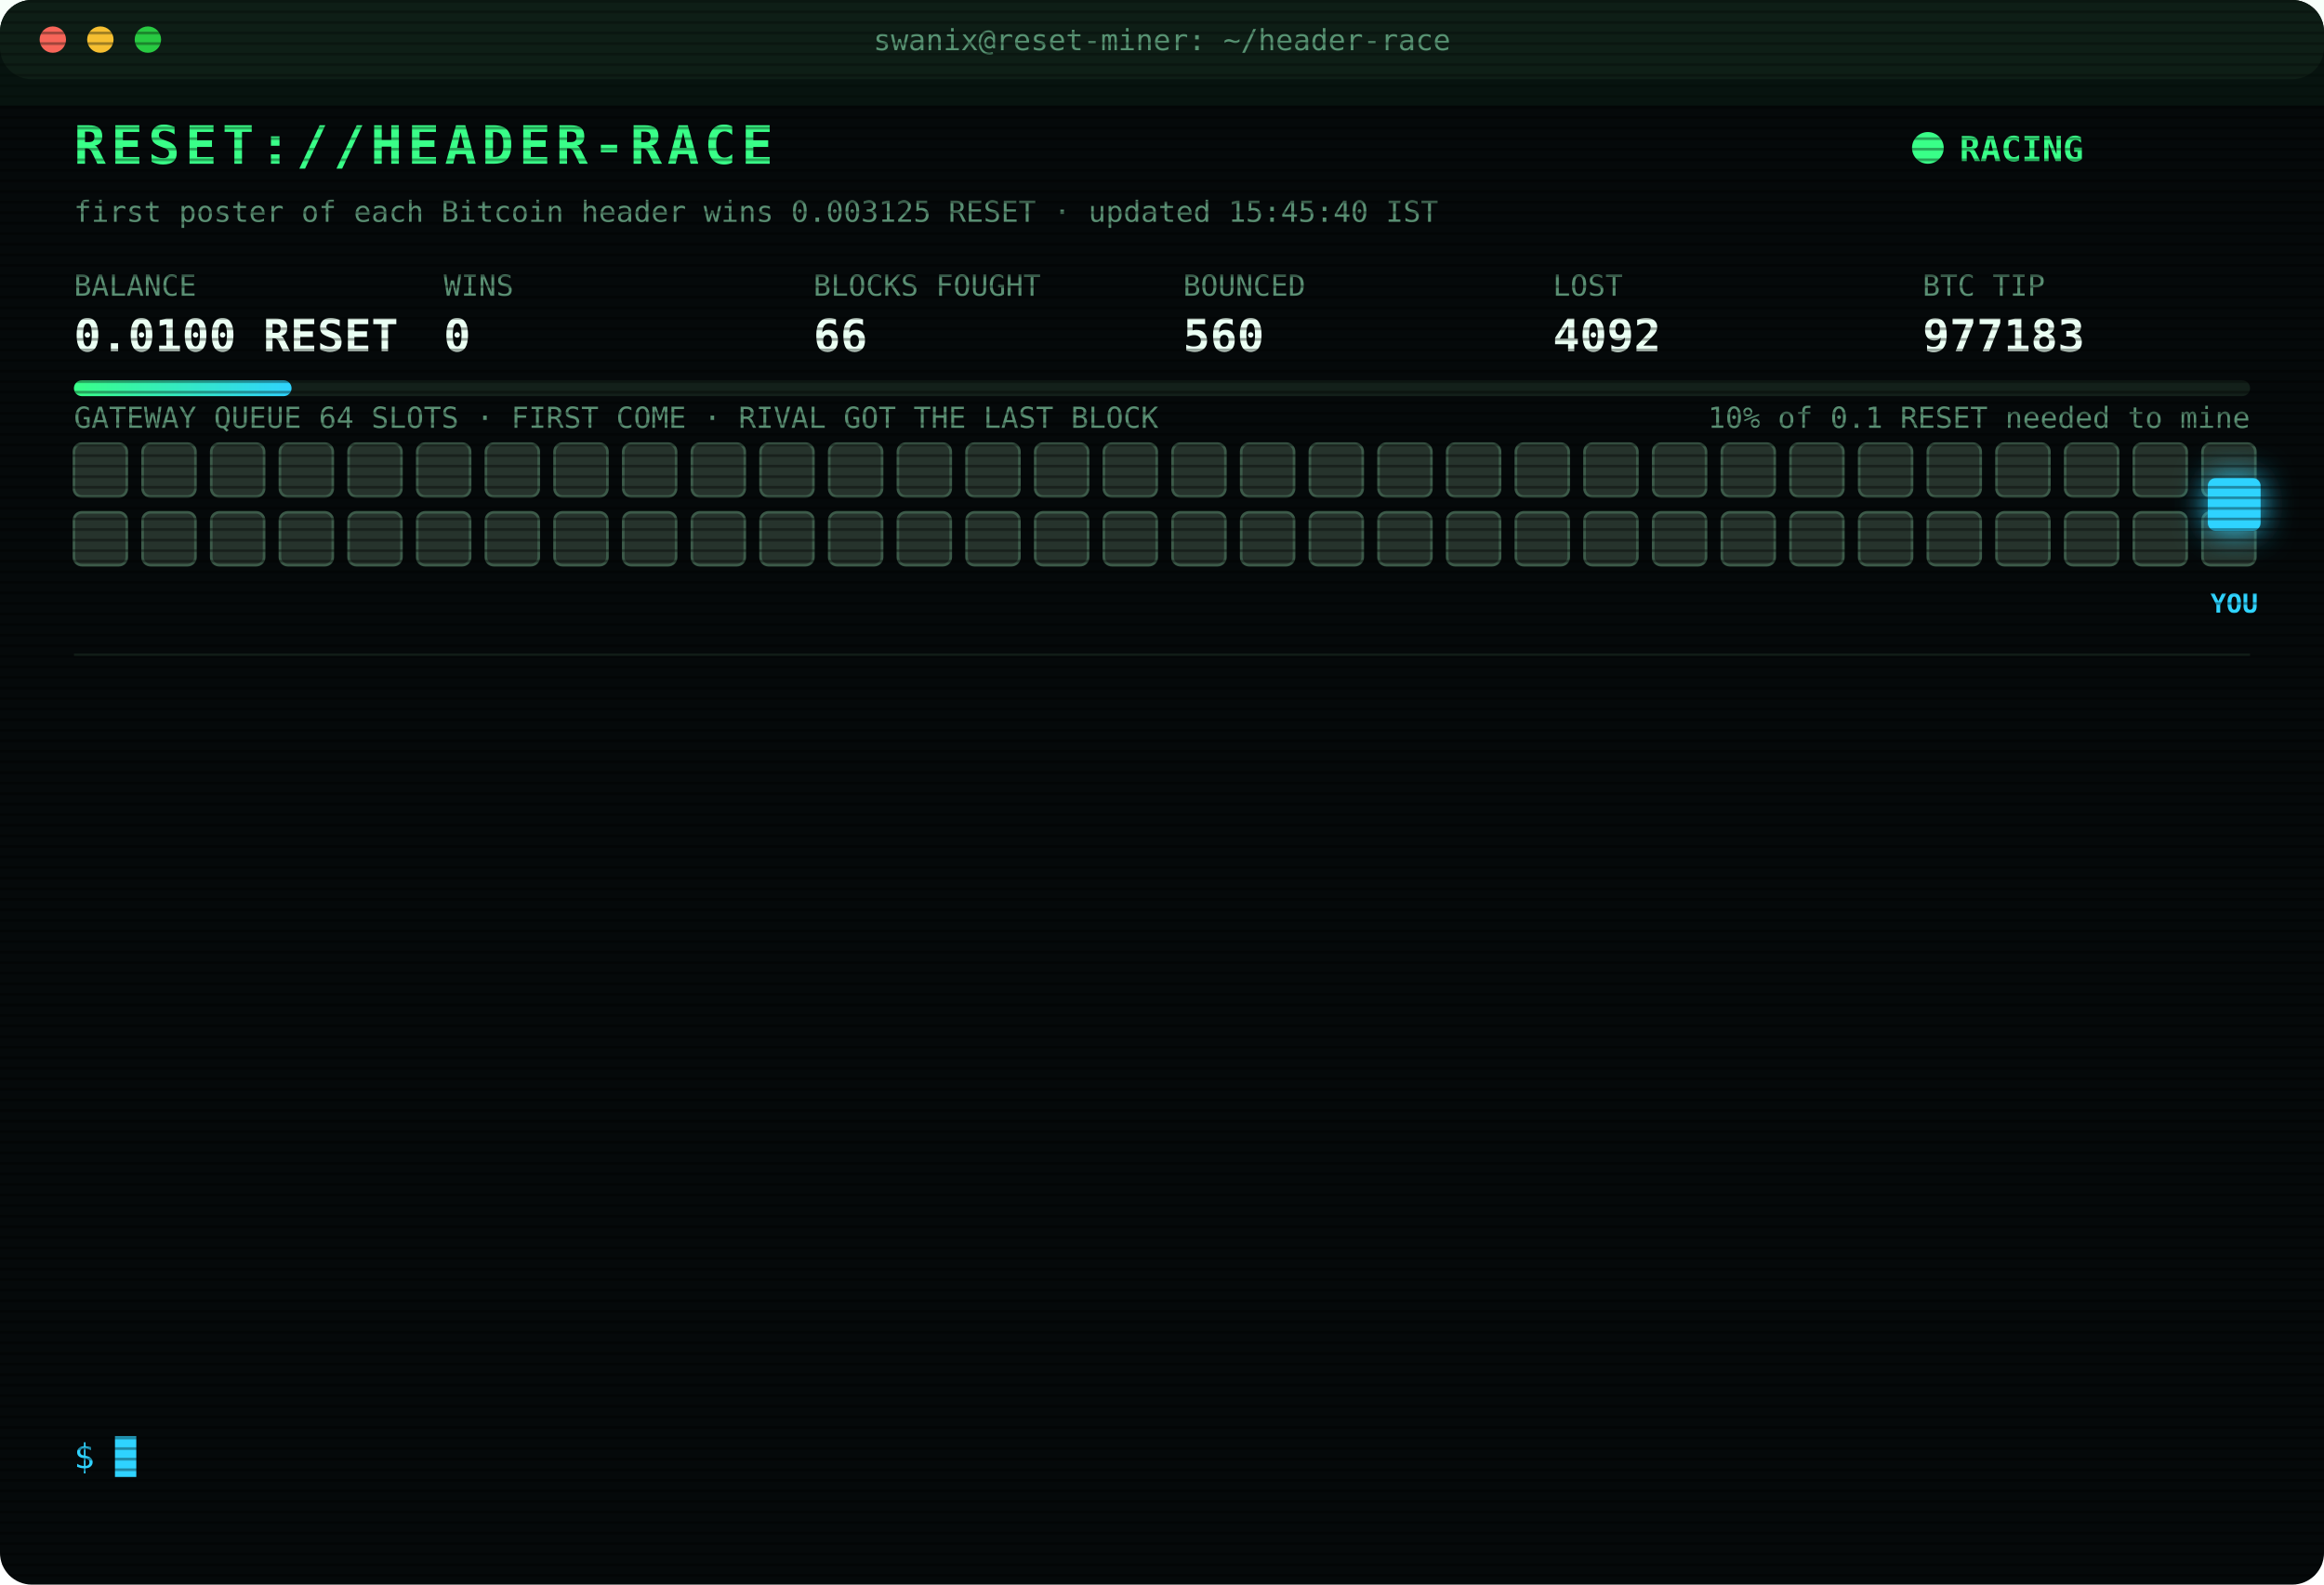
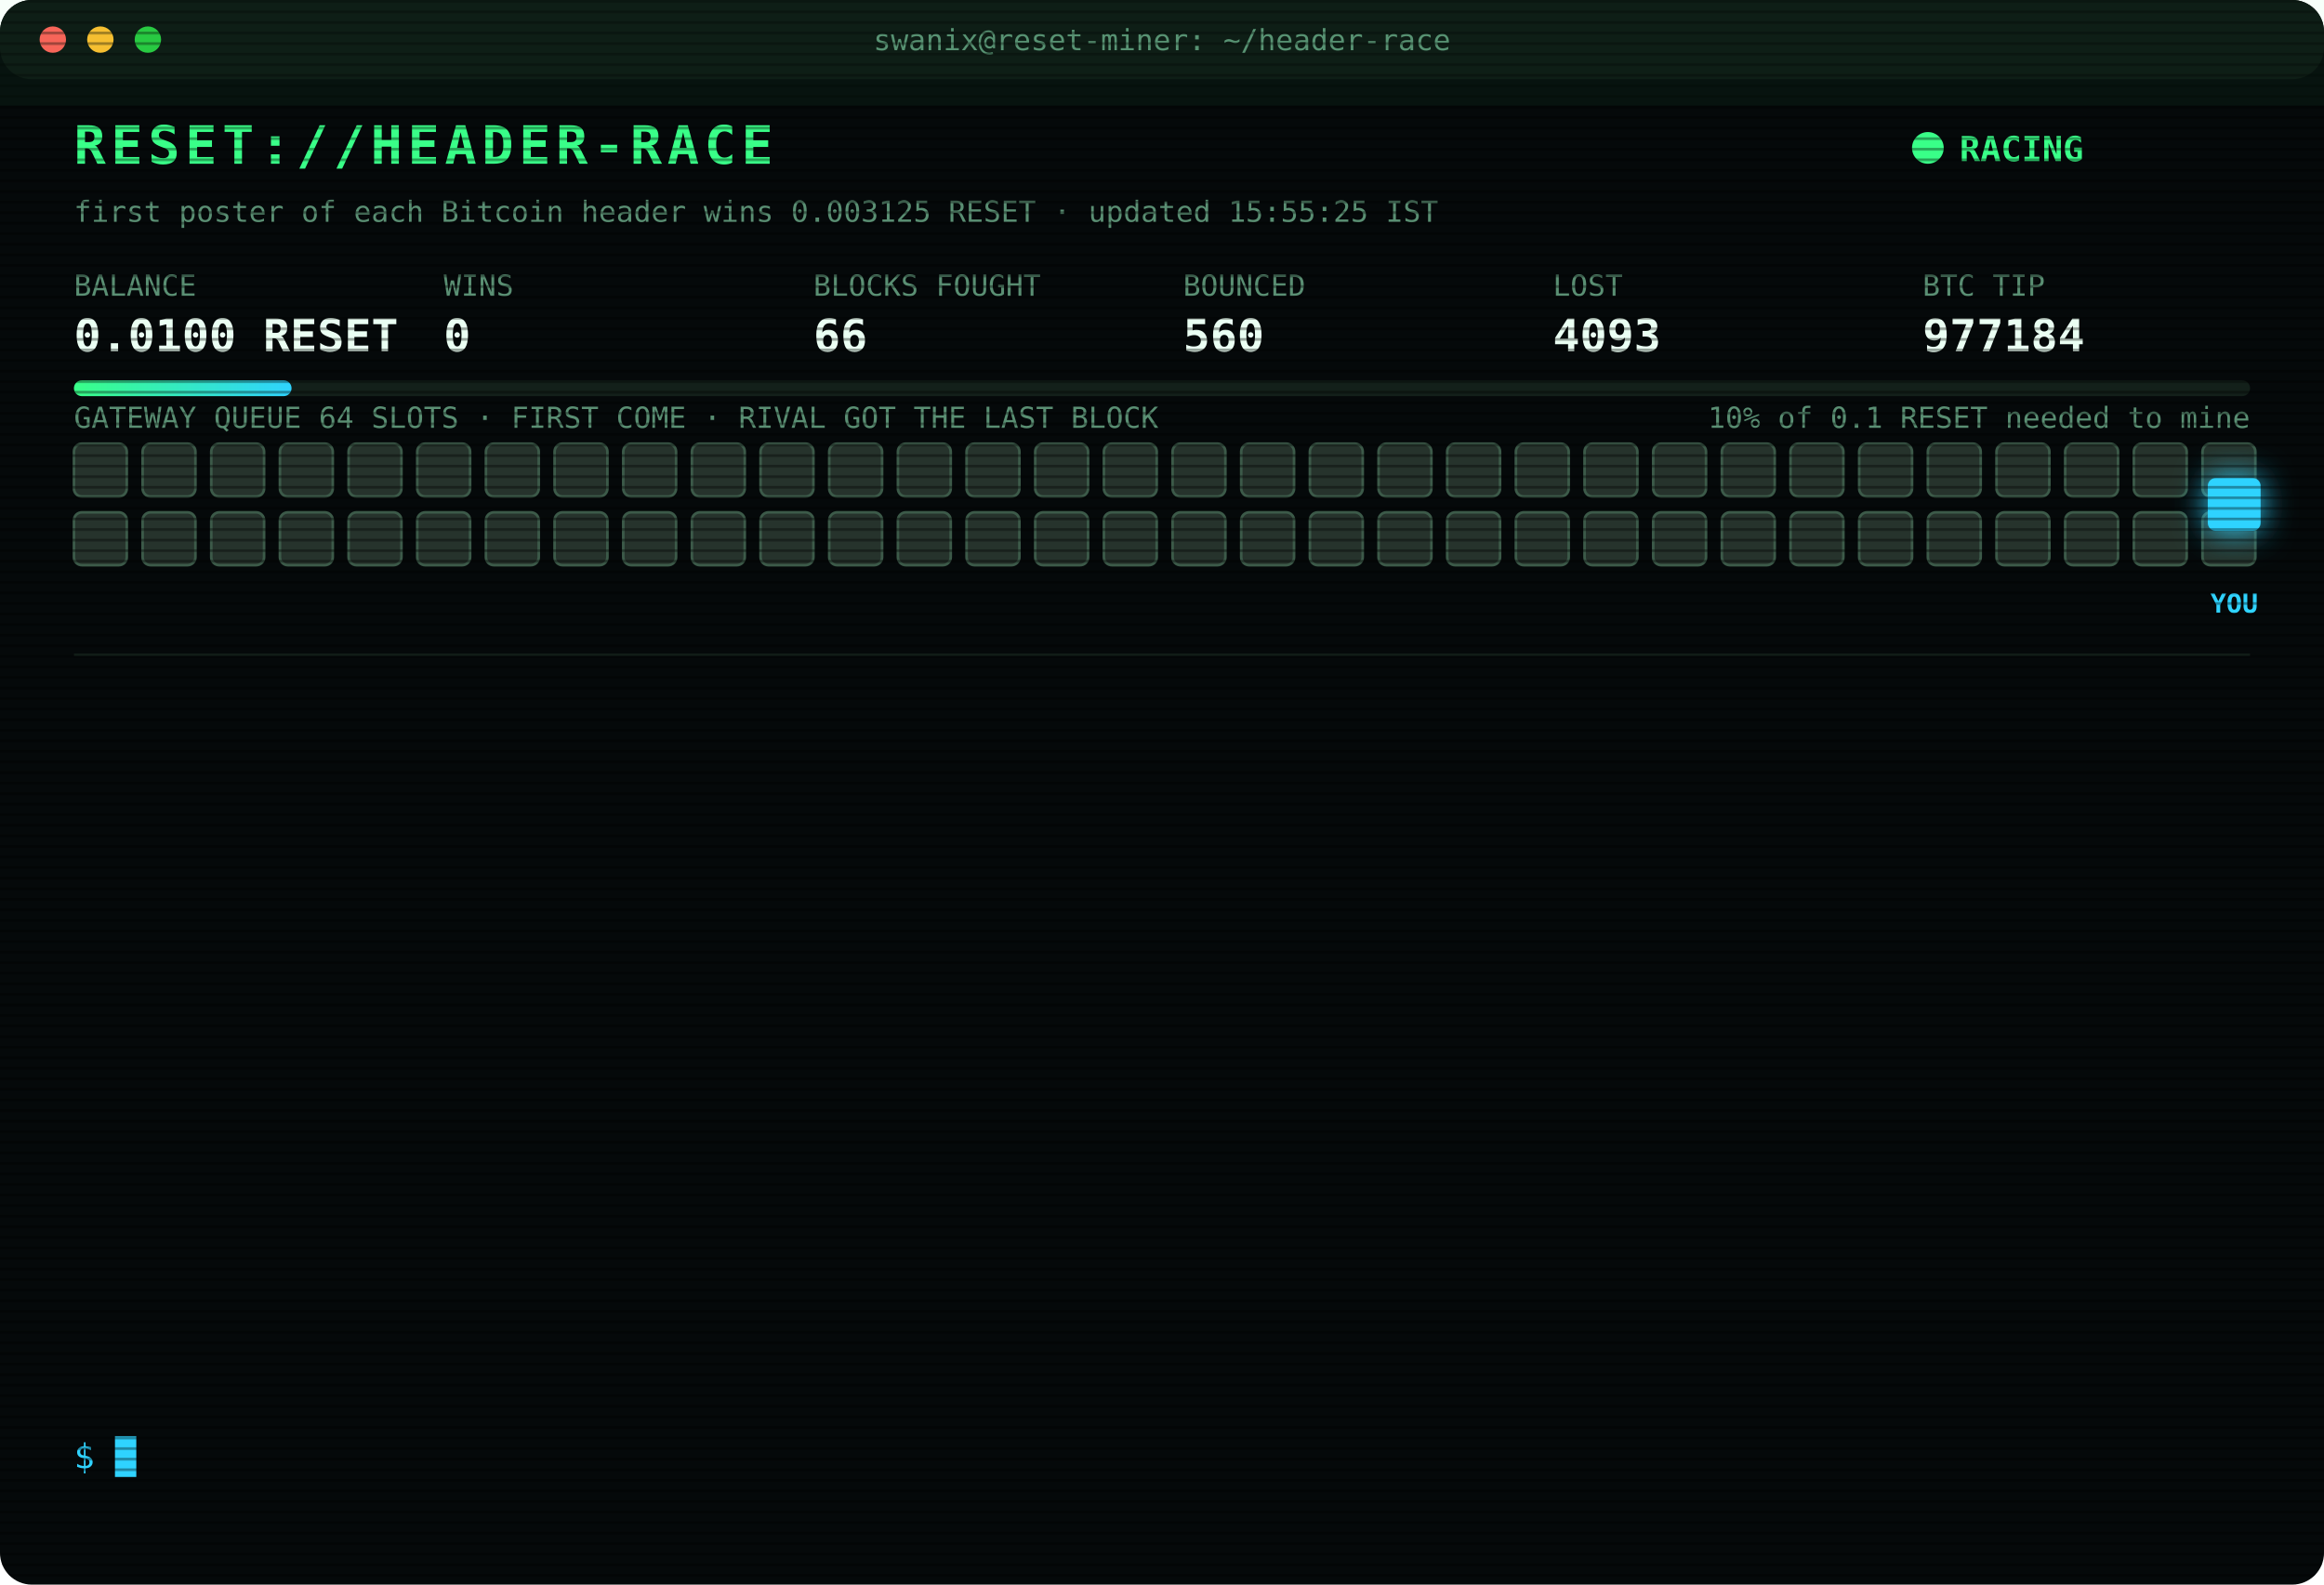
<svg xmlns="http://www.w3.org/2000/svg" width="880" height="600" viewBox="0 0 880 600" font-family="ui-monospace,SFMono-Regular,Menlo,Consolas,monospace">
  <style>
text{font-size:13px;fill:#7CFFB2}
.title{font-size:20px;font-weight:700;fill:#39FF88;letter-spacing:2px;animation:glitch 3s infinite steps(1)}
.sub{fill:#2fd3ff}.k{fill:#5a8f73;font-size:11px}.v{font-size:17px;font-weight:700;fill:#eafff3}
.ts{fill:#3f6b56}.boot{fill:#2fd3ff}.dim{fill:#5a8f73}.bad{fill:#ff4d6d}.warn{fill:#ffd23f}.mag{fill:#ff5cf0}.win{fill:#39FF88;font-weight:700}
.tag{font-size:10px;fill:#2fd3ff;font-weight:700}
.rival{fill:#26332c;stroke:#3c5a49;animation:jam 1.2s infinite alternate}
.idle{fill:#141c18;stroke:#22302a;animation:breathe 4s infinite}
.me{fill:#2fd3ff;filter:drop-shadow(0 0 6px #2fd3ff)}
.hover{animation:nudge 1.1s infinite ease-in-out}.bounce{animation:kick 1.4s infinite}
.ln{opacity:0;animation:in .4s forwards}
.cur{animation:blink 1s infinite steps(1)}
.scan{animation:scan 6s infinite linear}
.led{animation:blink 1.4s infinite}
@keyframes in{from{opacity:0;transform:translateX(-6px)}to{opacity:1;transform:none}}
@keyframes blink{50%{opacity:0}}
@keyframes jam{to{fill:#33463b}}
@keyframes breathe{50%{opacity:.4}}
@keyframes nudge{50%{transform:translateX(-10px)}}
@keyframes kick{0%,100%{transform:none}30%{transform:translateX(-14px)}55%{transform:translateX(10px) translateY(-6px)}}
@keyframes glitch{0%,92%{transform:none}93%{transform:translateX(2px);fill:#ff4d6d}95%{transform:translateX(-2px);fill:#2fd3ff}97%{transform:none}}
@keyframes scan{from{transform:translateY(-40px)}to{transform:translateY(600px)}}
</style>
  <defs>
    <pattern id="sl" width="4" height="4" patternUnits="userSpaceOnUse">
      <rect width="4" height="1" fill="#000" opacity=".35" />
    </pattern>
    <linearGradient id="bar">
      <stop offset="0" stop-color="#39FF88" />
      <stop offset="1" stop-color="#2fd3ff" />
    </linearGradient>
  </defs>
  <rect width="880" height="600" rx="12" fill="#05090a" />
  <rect width="880" height="30" rx="12" fill="#0d1512" />
  <circle cx="20" cy="15" r="5" fill="#ff5f57" />
  <circle cx="38" cy="15" r="5" fill="#febc2e" />
  <circle cx="56" cy="15" r="5" fill="#28c840" />
  <text x="440" y="19" text-anchor="middle" class="k">swanix@reset-miner: ~/header-race</text>
  <text x="28" y="62" class="title">RESET://HEADER-RACE</text>
  <circle class="led" cx="730" cy="56" r="6" fill="#39FF88" />
  <text x="742" y="61" class="win">RACING</text>
-   <text x="28" y="84" class="k">first poster of each Bitcoin header wins 0.003125 RESET · updated 15:45:40 IST</text>
+   <text x="28" y="84" class="k">first poster of each Bitcoin header wins 0.003125 RESET · updated 15:55:25 IST</text>
  <text x="28" y="112" class="k">BALANCE</text>
  <text x="28" y="133" class="v">0.0100 RESET</text>
  <text x="168" y="112" class="k">WINS</text>
  <text x="168" y="133" class="v">0</text>
  <text x="308" y="112" class="k">BLOCKS FOUGHT</text>
  <text x="308" y="133" class="v">66</text>
  <text x="448" y="112" class="k">BOUNCED</text>
  <text x="448" y="133" class="v">560</text>
  <text x="588" y="112" class="k">LOST</text>
-   <text x="588" y="133" class="v">4092</text>
+   <text x="588" y="133" class="v">4093</text>
  <text x="728" y="112" class="k">BTC TIP</text>
-   <text x="728" y="133" class="v">977183</text>
+   <text x="728" y="133" class="v">977184</text>
  <rect x="28" y="144" width="824" height="6" rx="3" fill="#13201a" />
  <rect x="28" y="144" width="82.4" height="6" rx="3" fill="url(#bar)" />
  <text x="852" y="162" text-anchor="end" class="k">10% of 0.1 RESET needed to mine</text>
  <text x="28" y="162" class="k">GATEWAY QUEUE 64 SLOTS · FIRST COME · RIVAL GOT THE LAST BLOCK</text>
  <rect class="rival" x="28" y="168" width="20" height="20" rx="3" style="animation-delay:0.00s" />
  <rect class="rival" x="54" y="168" width="20" height="20" rx="3" style="animation-delay:0.05s" />
  <rect class="rival" x="80" y="168" width="20" height="20" rx="3" style="animation-delay:0.10s" />
  <rect class="rival" x="106" y="168" width="20" height="20" rx="3" style="animation-delay:0.15s" />
  <rect class="rival" x="132" y="168" width="20" height="20" rx="3" style="animation-delay:0.20s" />
  <rect class="rival" x="158" y="168" width="20" height="20" rx="3" style="animation-delay:0.25s" />
  <rect class="rival" x="184" y="168" width="20" height="20" rx="3" style="animation-delay:0.30s" />
  <rect class="rival" x="210" y="168" width="20" height="20" rx="3" style="animation-delay:0.35s" />
  <rect class="rival" x="236" y="168" width="20" height="20" rx="3" style="animation-delay:0.40s" />
  <rect class="rival" x="262" y="168" width="20" height="20" rx="3" style="animation-delay:0.45s" />
  <rect class="rival" x="288" y="168" width="20" height="20" rx="3" style="animation-delay:0.50s" />
  <rect class="rival" x="314" y="168" width="20" height="20" rx="3" style="animation-delay:0.55s" />
  <rect class="rival" x="340" y="168" width="20" height="20" rx="3" style="animation-delay:0.60s" />
  <rect class="rival" x="366" y="168" width="20" height="20" rx="3" style="animation-delay:0.65s" />
  <rect class="rival" x="392" y="168" width="20" height="20" rx="3" style="animation-delay:0.70s" />
  <rect class="rival" x="418" y="168" width="20" height="20" rx="3" style="animation-delay:0.75s" />
  <rect class="rival" x="444" y="168" width="20" height="20" rx="3" style="animation-delay:0.80s" />
  <rect class="rival" x="470" y="168" width="20" height="20" rx="3" style="animation-delay:0.85s" />
  <rect class="rival" x="496" y="168" width="20" height="20" rx="3" style="animation-delay:0.90s" />
  <rect class="rival" x="522" y="168" width="20" height="20" rx="3" style="animation-delay:0.95s" />
  <rect class="rival" x="548" y="168" width="20" height="20" rx="3" style="animation-delay:1.00s" />
  <rect class="rival" x="574" y="168" width="20" height="20" rx="3" style="animation-delay:1.05s" />
  <rect class="rival" x="600" y="168" width="20" height="20" rx="3" style="animation-delay:1.10s" />
  <rect class="rival" x="626" y="168" width="20" height="20" rx="3" style="animation-delay:1.15s" />
  <rect class="rival" x="652" y="168" width="20" height="20" rx="3" style="animation-delay:1.20s" />
  <rect class="rival" x="678" y="168" width="20" height="20" rx="3" style="animation-delay:1.25s" />
  <rect class="rival" x="704" y="168" width="20" height="20" rx="3" style="animation-delay:1.30s" />
  <rect class="rival" x="730" y="168" width="20" height="20" rx="3" style="animation-delay:1.35s" />
  <rect class="rival" x="756" y="168" width="20" height="20" rx="3" style="animation-delay:1.40s" />
  <rect class="rival" x="782" y="168" width="20" height="20" rx="3" style="animation-delay:1.45s" />
  <rect class="rival" x="808" y="168" width="20" height="20" rx="3" style="animation-delay:1.50s" />
  <rect class="rival" x="834" y="168" width="20" height="20" rx="3" style="animation-delay:1.55s" />
  <rect class="rival" x="28" y="194" width="20" height="20" rx="3" style="animation-delay:1.60s" />
  <rect class="rival" x="54" y="194" width="20" height="20" rx="3" style="animation-delay:1.65s" />
  <rect class="rival" x="80" y="194" width="20" height="20" rx="3" style="animation-delay:1.70s" />
  <rect class="rival" x="106" y="194" width="20" height="20" rx="3" style="animation-delay:1.75s" />
  <rect class="rival" x="132" y="194" width="20" height="20" rx="3" style="animation-delay:1.80s" />
  <rect class="rival" x="158" y="194" width="20" height="20" rx="3" style="animation-delay:1.85s" />
  <rect class="rival" x="184" y="194" width="20" height="20" rx="3" style="animation-delay:1.90s" />
  <rect class="rival" x="210" y="194" width="20" height="20" rx="3" style="animation-delay:1.95s" />
  <rect class="rival" x="236" y="194" width="20" height="20" rx="3" style="animation-delay:2.00s" />
  <rect class="rival" x="262" y="194" width="20" height="20" rx="3" style="animation-delay:2.05s" />
  <rect class="rival" x="288" y="194" width="20" height="20" rx="3" style="animation-delay:2.10s" />
  <rect class="rival" x="314" y="194" width="20" height="20" rx="3" style="animation-delay:2.15s" />
  <rect class="rival" x="340" y="194" width="20" height="20" rx="3" style="animation-delay:2.20s" />
  <rect class="rival" x="366" y="194" width="20" height="20" rx="3" style="animation-delay:2.25s" />
  <rect class="rival" x="392" y="194" width="20" height="20" rx="3" style="animation-delay:2.30s" />
  <rect class="rival" x="418" y="194" width="20" height="20" rx="3" style="animation-delay:2.35s" />
  <rect class="rival" x="444" y="194" width="20" height="20" rx="3" style="animation-delay:2.40s" />
  <rect class="rival" x="470" y="194" width="20" height="20" rx="3" style="animation-delay:2.45s" />
  <rect class="rival" x="496" y="194" width="20" height="20" rx="3" style="animation-delay:2.50s" />
  <rect class="rival" x="522" y="194" width="20" height="20" rx="3" style="animation-delay:2.55s" />
  <rect class="rival" x="548" y="194" width="20" height="20" rx="3" style="animation-delay:2.60s" />
  <rect class="rival" x="574" y="194" width="20" height="20" rx="3" style="animation-delay:2.65s" />
  <rect class="rival" x="600" y="194" width="20" height="20" rx="3" style="animation-delay:2.70s" />
  <rect class="rival" x="626" y="194" width="20" height="20" rx="3" style="animation-delay:2.75s" />
  <rect class="rival" x="652" y="194" width="20" height="20" rx="3" style="animation-delay:2.80s" />
  <rect class="rival" x="678" y="194" width="20" height="20" rx="3" style="animation-delay:2.85s" />
  <rect class="rival" x="704" y="194" width="20" height="20" rx="3" style="animation-delay:2.90s" />
  <rect class="rival" x="730" y="194" width="20" height="20" rx="3" style="animation-delay:2.95s" />
  <rect class="rival" x="756" y="194" width="20" height="20" rx="3" style="animation-delay:3.00s" />
  <rect class="rival" x="782" y="194" width="20" height="20" rx="3" style="animation-delay:3.05s" />
  <rect class="rival" x="808" y="194" width="20" height="20" rx="3" style="animation-delay:3.10s" />
  <rect class="rival" x="834" y="194" width="20" height="20" rx="3" style="animation-delay:3.15s" />
  <g class="hover">
    <rect class="me" x="836" y="181" width="20" height="20" rx="3" />
    <text class="tag" x="846" y="232" text-anchor="middle">YOU</text>
  </g>
  <line x1="28" x2="852" y1="248" y2="248" stroke="#13201a" />
  <g class="ln" style="animation-delay:0.40s">
-     <text x="28" y="270" class="ts">13:45:24</text>
-     <text x="104" y="270" class="boot">[BOOT] racer v3 online · 3 feeds · stint 340m</text>
+     <text x="28" y="270" class="ts">13:47:32</text>
+     <text x="104" y="270" class="bad">[LOST] #977172 taken by a rival miner</text>
  </g>
  <g class="ln" style="animation-delay:0.65s">
-     <text x="28" y="292" class="ts">13:47:32</text>
-     <text x="104" y="292" class="bad">[LOST] #977172 taken by a rival miner</text>
+     <text x="28" y="292" class="ts">13:48:17</text>
+     <text x="104" y="292" class="bad">[LOST] #977173 taken by a rival miner</text>
  </g>
  <g class="ln" style="animation-delay:0.90s">
-     <text x="28" y="314" class="ts">13:48:17</text>
-     <text x="104" y="314" class="bad">[LOST] #977173 taken by a rival miner</text>
+     <text x="28" y="314" class="ts">14:03:37</text>
+     <text x="104" y="314" class="bad">[LOST] #977174 taken by a rival miner</text>
  </g>
  <g class="ln" style="animation-delay:1.15s">
-     <text x="28" y="336" class="ts">14:03:37</text>
-     <text x="104" y="336" class="bad">[LOST] #977174 taken by a rival miner</text>
+     <text x="28" y="336" class="ts">14:23:00</text>
+     <text x="104" y="336" class="bad">[LOST] #977175 taken by a rival miner</text>
  </g>
  <g class="ln" style="animation-delay:1.40s">
-     <text x="28" y="358" class="ts">14:23:00</text>
-     <text x="104" y="358" class="bad">[LOST] #977175 taken by a rival miner</text>
+     <text x="28" y="358" class="ts">14:39:17</text>
+     <text x="104" y="358" class="bad">[LOST] #977176 taken by a rival miner</text>
  </g>
  <g class="ln" style="animation-delay:1.65s">
-     <text x="28" y="380" class="ts">14:39:17</text>
-     <text x="104" y="380" class="bad">[LOST] #977176 taken by a rival miner</text>
+     <text x="28" y="380" class="ts">14:44:33</text>
+     <text x="104" y="380" class="bad">[LOST] #977177 taken by a rival miner</text>
  </g>
  <g class="ln" style="animation-delay:1.90s">
-     <text x="28" y="402" class="ts">14:44:33</text>
-     <text x="104" y="402" class="bad">[LOST] #977177 taken by a rival miner</text>
+     <text x="28" y="402" class="ts">15:22:20</text>
+     <text x="104" y="402" class="bad">[LOST] #977179 taken by a rival miner</text>
  </g>
  <g class="ln" style="animation-delay:2.15s">
-     <text x="28" y="424" class="ts">15:22:20</text>
-     <text x="104" y="424" class="bad">[LOST] #977179 taken by a rival miner</text>
+     <text x="28" y="424" class="ts">15:23:39</text>
+     <text x="104" y="424" class="bad">[LOST] #977180 taken by a rival miner</text>
  </g>
  <g class="ln" style="animation-delay:2.40s">
-     <text x="28" y="446" class="ts">15:23:39</text>
-     <text x="104" y="446" class="bad">[LOST] #977180 taken by a rival miner</text>
+     <text x="28" y="446" class="ts">15:24:11</text>
+     <text x="104" y="446" class="bad">[GATEWAY DOWN] no response · 560ms</text>
  </g>
  <g class="ln" style="animation-delay:2.65s">
-     <text x="28" y="468" class="ts">15:24:11</text>
-     <text x="104" y="468" class="bad">[GATEWAY DOWN] no response · 560ms</text>
+     <text x="28" y="468" class="ts">15:24:15</text>
+     <text x="104" y="468" class="bad">[LOST] #977181 taken by a rival miner</text>
  </g>
  <g class="ln" style="animation-delay:2.90s">
-     <text x="28" y="490" class="ts">15:24:15</text>
-     <text x="104" y="490" class="bad">[LOST] #977181 taken by a rival miner</text>
+     <text x="28" y="490" class="ts">15:32:28</text>
+     <text x="104" y="490" class="bad">[LOST] #977182 taken by a rival miner</text>
  </g>
  <g class="ln" style="animation-delay:3.15s">
-     <text x="28" y="512" class="ts">15:32:28</text>
-     <text x="104" y="512" class="bad">[LOST] #977182 taken by a rival miner</text>
+     <text x="28" y="512" class="ts">15:42:37</text>
+     <text x="104" y="512" class="bad">[LOST] #977183 taken by a rival miner</text>
  </g>
  <g class="ln" style="animation-delay:3.40s">
-     <text x="28" y="534" class="ts">15:42:37</text>
-     <text x="104" y="534" class="bad">[LOST] #977183 taken by a rival miner</text>
+     <text x="28" y="534" class="ts">15:55:25</text>
+     <text x="104" y="534" class="bad">[LOST] #977184 taken by a rival miner</text>
  </g>
  <text x="28" y="556" class="sub">$ <tspan class="cur">█</tspan>
  </text>
  <rect width="880" height="600" rx="12" fill="url(#sl)" pointer-events="none" />
  <rect class="scan" width="880" height="40" fill="#39FF88" opacity=".04" />
</svg>
